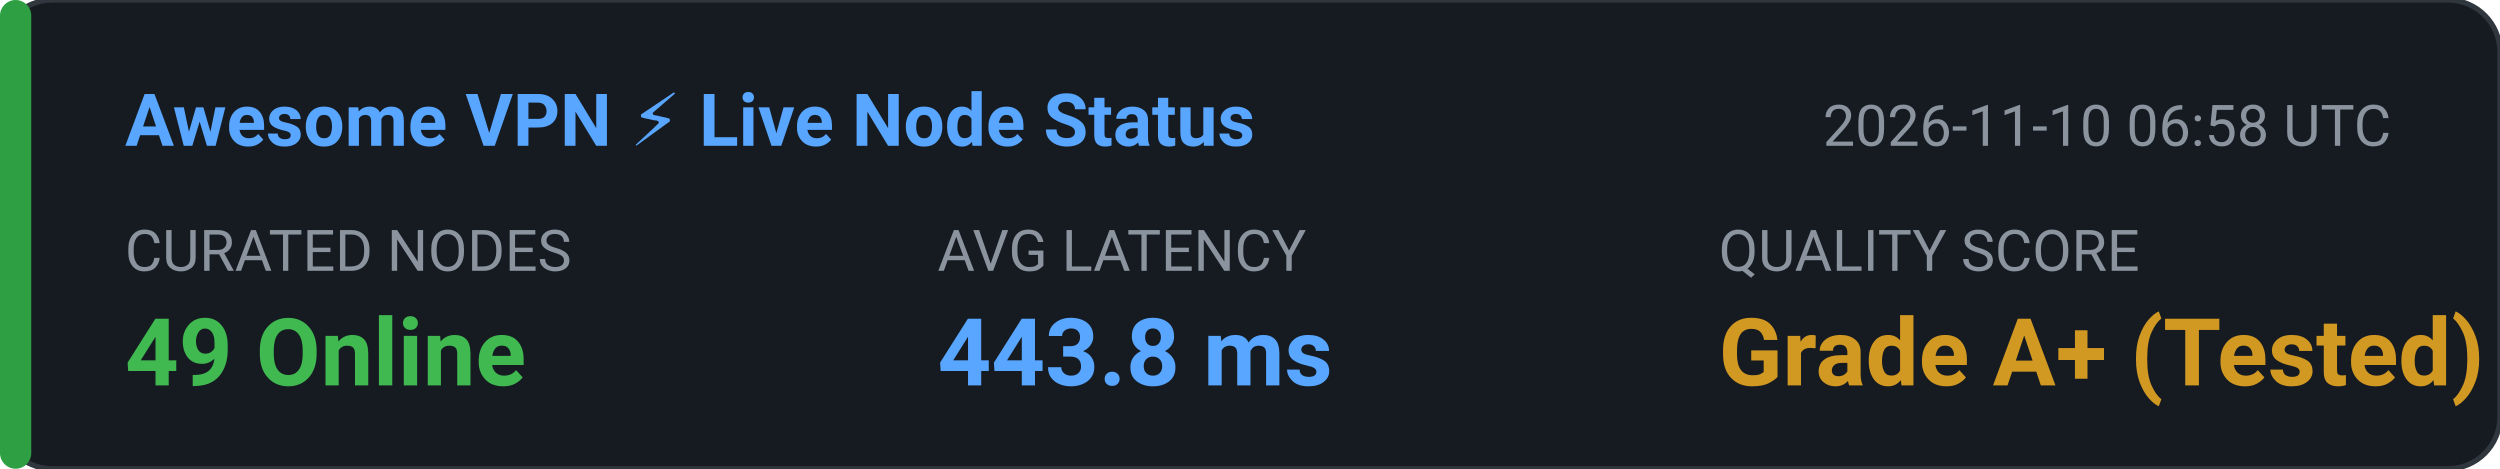
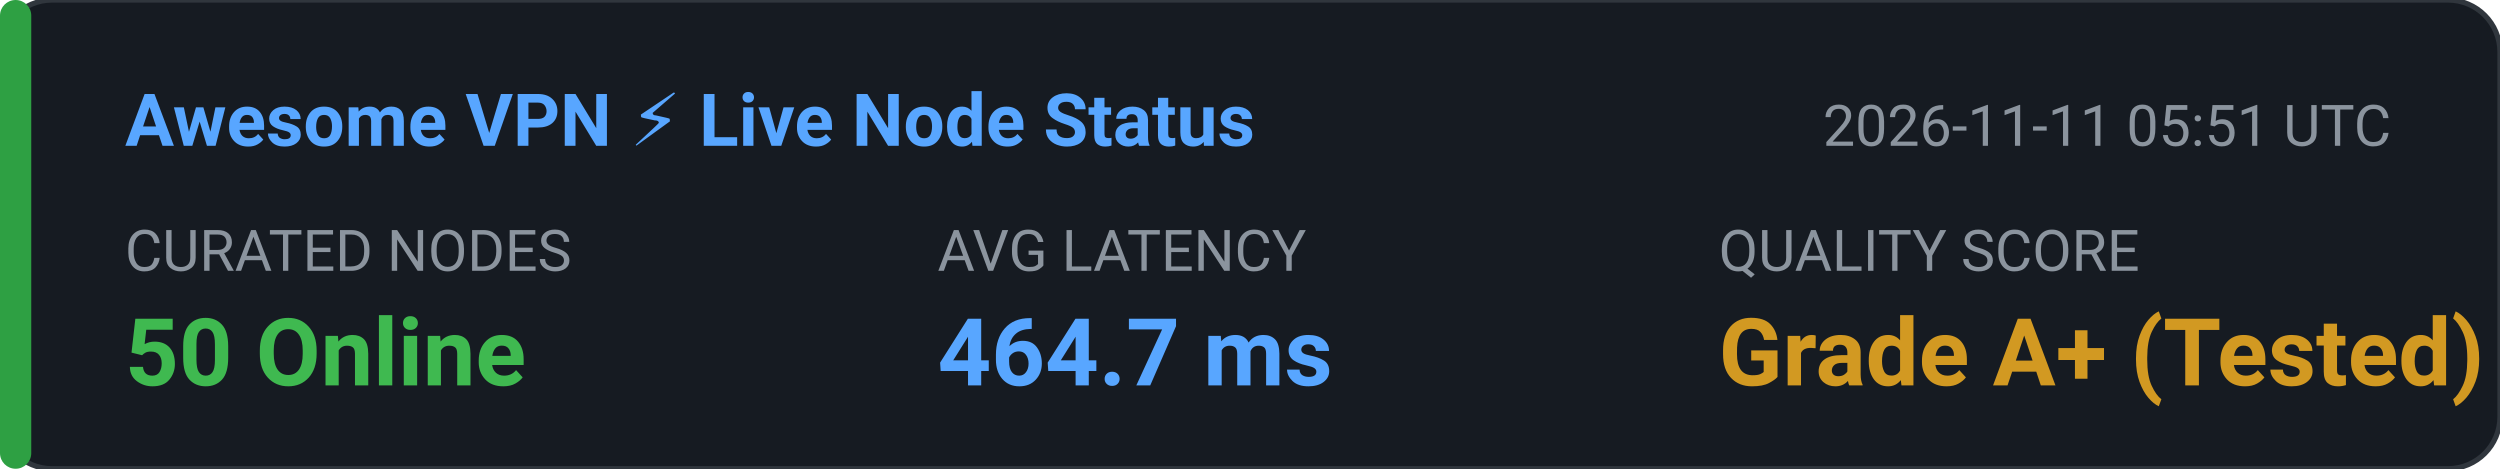
<svg xmlns="http://www.w3.org/2000/svg" width="480" height="90" viewBox="0 0 480 90" fill="none">
  <rect width="480" height="90" rx="10" fill="#161B22" stroke="#30363D" stroke-width="1" />
  <rect x="0" y="0" width="6" height="90" rx="3" fill="#2EA043" />
  <text x="24" y="28" fill="#58A6FF" font-family="-apple-system,BlinkMacSystemFont,'Segoe UI',Roboto,sans-serif" font-size="14" font-weight="600">Awesome VPN ⚡ Live Node Status</text>
-   <text x="350" y="28" fill="#8B949E" font-family="-apple-system,BlinkMacSystemFont,'Segoe UI',Roboto,sans-serif" font-size="11">2026-11-10 06:58 UTC</text>
+   <text x="350" y="28" fill="#8B949E" font-family="-apple-system,BlinkMacSystemFont,'Segoe UI',Roboto,sans-serif" font-size="11">2026-11-11 05:51 UTC</text>
  <text x="24" y="52" fill="#8B949E" font-family="-apple-system,BlinkMacSystemFont,'Segoe UI',Roboto,sans-serif" font-size="11">CURATED NODES</text>
-   <text x="24" y="74" fill="#3FB950" font-family="-apple-system,BlinkMacSystemFont,'Segoe UI',Roboto,sans-serif" font-size="18" font-weight="bold">49 Online</text>
+   <text x="24" y="74" fill="#3FB950" font-family="-apple-system,BlinkMacSystemFont,'Segoe UI',Roboto,sans-serif" font-size="18" font-weight="bold">50 Online</text>
  <text x="180" y="52" fill="#8B949E" font-family="-apple-system,BlinkMacSystemFont,'Segoe UI',Roboto,sans-serif" font-size="11">AVG LATENCY</text>
-   <text x="180" y="74" fill="#58A6FF" font-family="-apple-system,BlinkMacSystemFont,'Segoe UI',Roboto,sans-serif" font-size="18" font-weight="bold">443.8 ms</text>
+   <text x="180" y="74" fill="#58A6FF" font-family="-apple-system,BlinkMacSystemFont,'Segoe UI',Roboto,sans-serif" font-size="18" font-weight="bold">464.7 ms</text>
  <text x="330" y="52" fill="#8B949E" font-family="-apple-system,BlinkMacSystemFont,'Segoe UI',Roboto,sans-serif" font-size="11">QUALITY SCORE</text>
  <text x="330" y="74" fill="#D29922" font-family="-apple-system,BlinkMacSystemFont,'Segoe UI',Roboto,sans-serif" font-size="18" font-weight="bold">Grade A+ (Tested)</text>
</svg>
